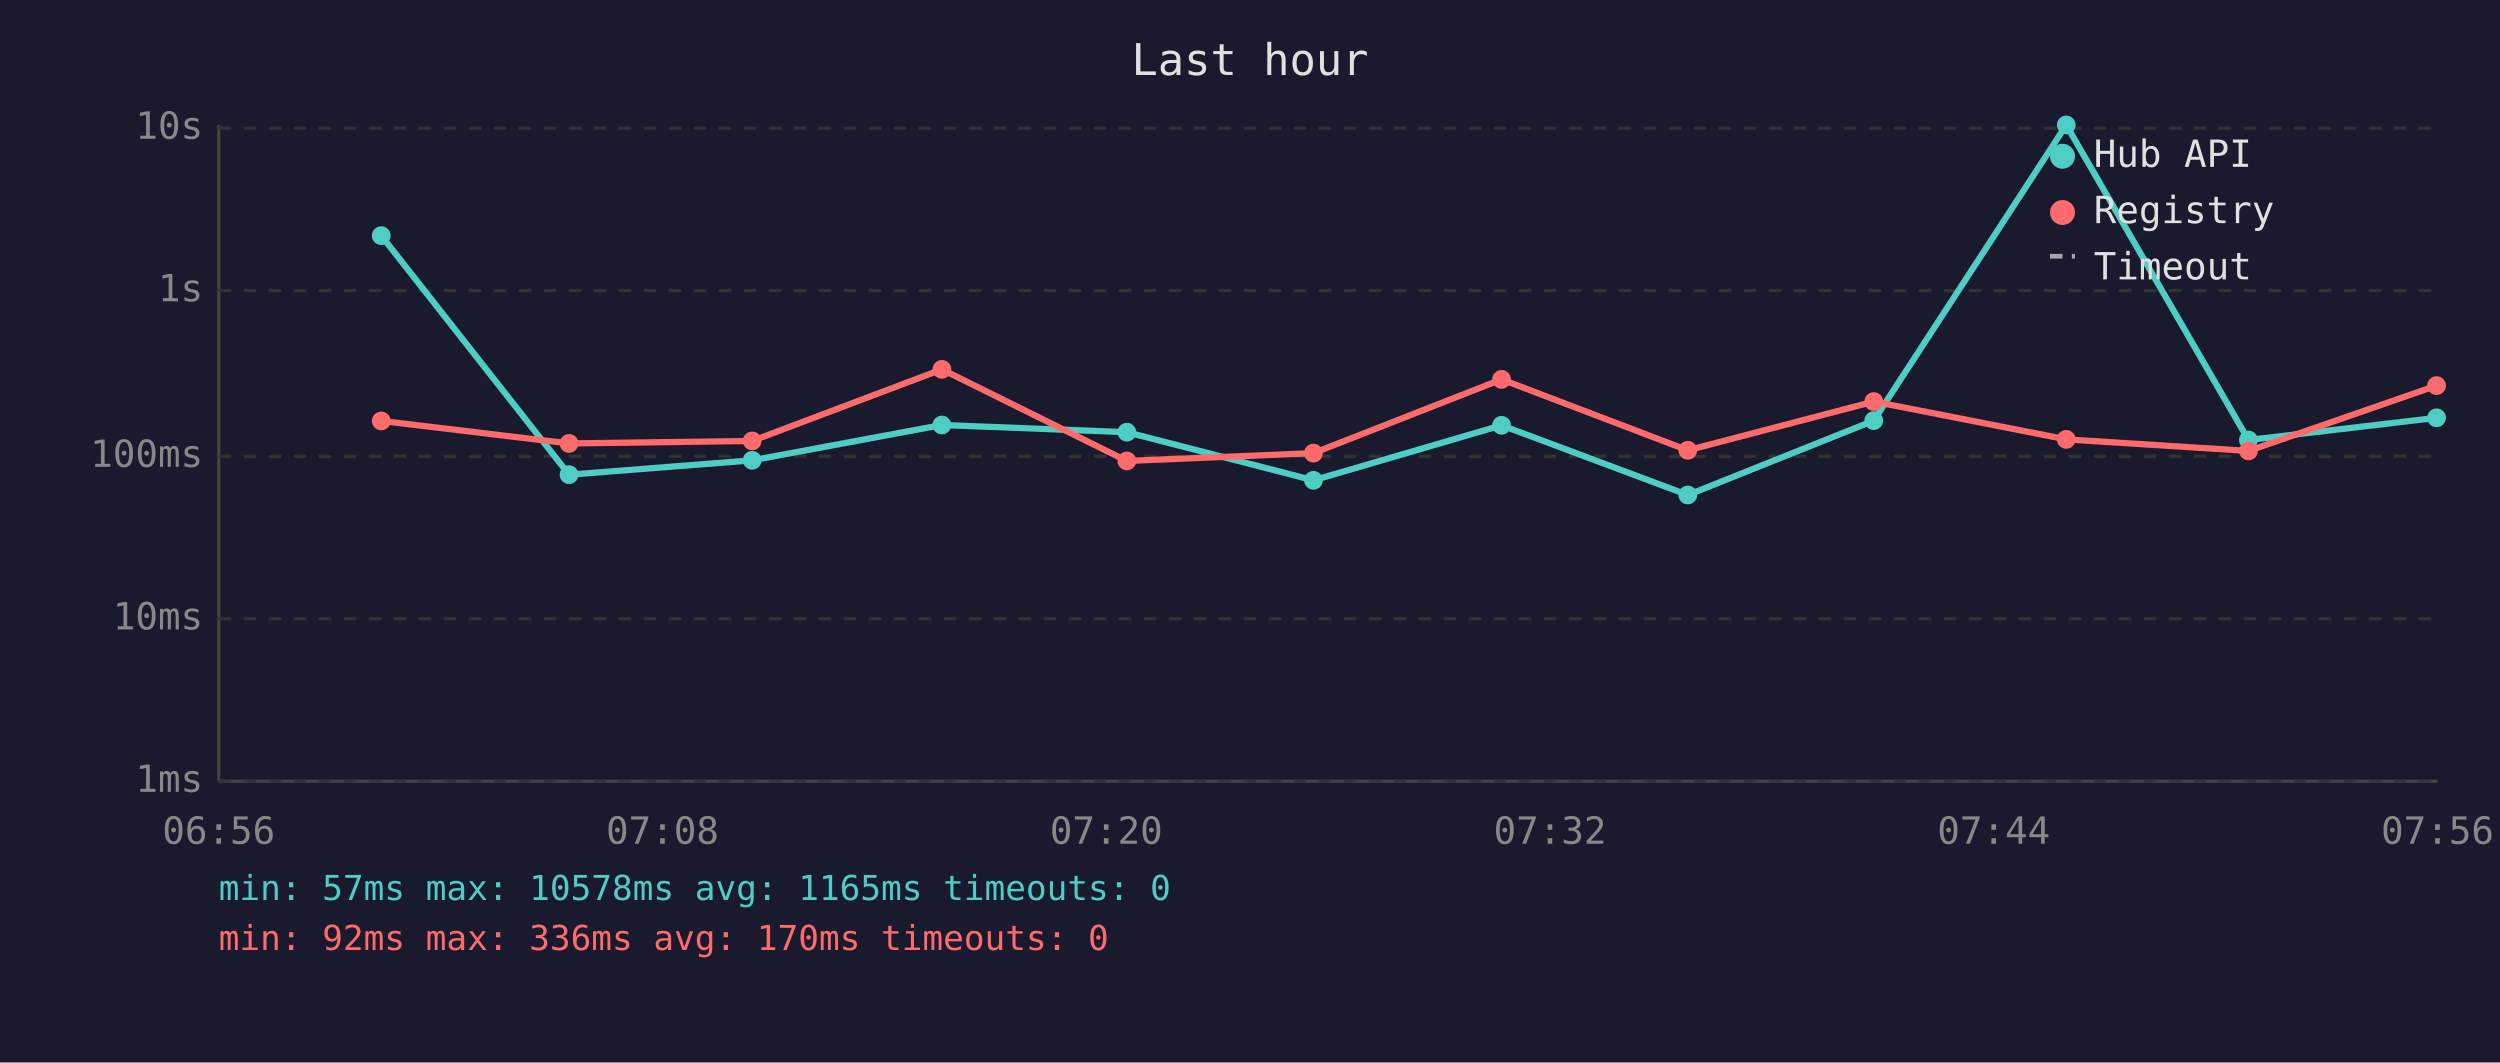
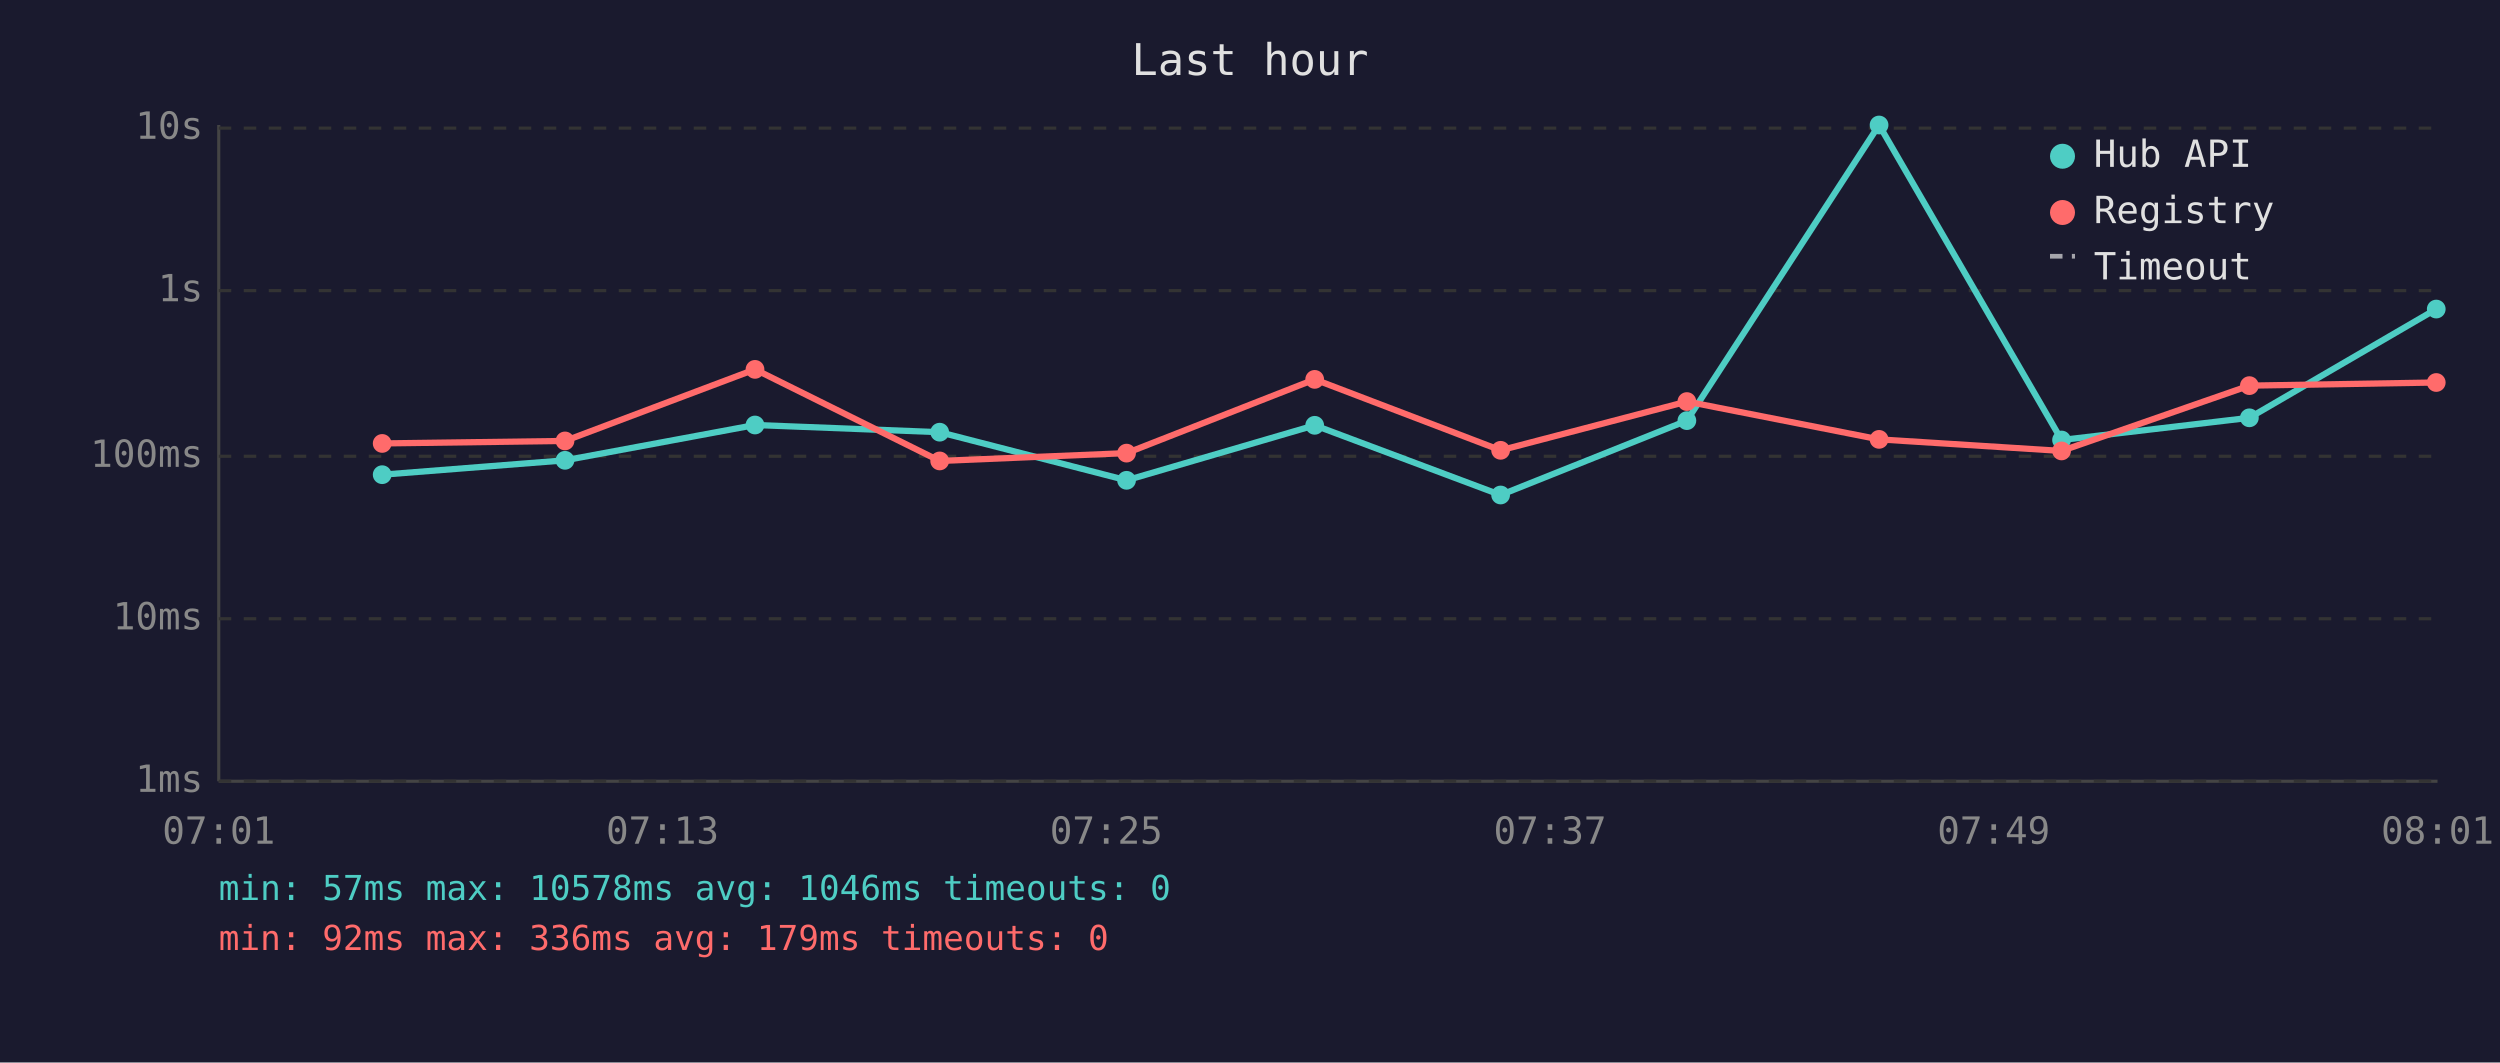
<svg xmlns="http://www.w3.org/2000/svg" viewBox="0 0 800 340" font-family="monospace" font-size="12">
  <rect width="800" height="340" fill="#1a1a2e" />
  <text x="400" y="24" fill="#e0e0e0" font-size="14" text-anchor="middle">Last hour</text>
  <line x1="70" y1="40" x2="70" y2="250" stroke="#444" stroke-width="1" />
  <line x1="70" y1="250" x2="780" y2="250" stroke="#444" stroke-width="1" />
  <line x1="70" y1="250" x2="780" y2="250" stroke="#333" stroke-width="1" stroke-dasharray="4" />
  <text x="65" y="250" fill="#888" text-anchor="end" dominant-baseline="middle">1ms</text>
  <line x1="70" y1="198" x2="780" y2="198" stroke="#333" stroke-width="1" stroke-dasharray="4" />
  <text x="65" y="198" fill="#888" text-anchor="end" dominant-baseline="middle">10ms</text>
  <line x1="70" y1="146" x2="780" y2="146" stroke="#333" stroke-width="1" stroke-dasharray="4" />
  <text x="65" y="146" fill="#888" text-anchor="end" dominant-baseline="middle">100ms</text>
  <line x1="70" y1="93" x2="780" y2="93" stroke="#333" stroke-width="1" stroke-dasharray="4" />
  <text x="65" y="93" fill="#888" text-anchor="end" dominant-baseline="middle">1s</text>
  <line x1="70" y1="41" x2="780" y2="41" stroke="#333" stroke-width="1" stroke-dasharray="4" />
  <text x="65" y="41" fill="#888" text-anchor="end" dominant-baseline="middle">10s</text>
-   <text x="70" y="270" fill="#888" text-anchor="middle">06:56</text>
-   <text x="212" y="270" fill="#888" text-anchor="middle">07:08</text>
-   <text x="354" y="270" fill="#888" text-anchor="middle">07:20</text>
-   <text x="496" y="270" fill="#888" text-anchor="middle">07:32</text>
-   <text x="638" y="270" fill="#888" text-anchor="middle">07:44</text>
-   <text x="780" y="270" fill="#888" text-anchor="middle">07:56</text>
-   <polyline points="122.0,75.4 182.1,151.9 240.7,147.3 301.4,136.0 360.6,138.3 420.3,153.7 480.5,136.1 540.1,158.4 599.6,134.6 661.2,40.0 719.5,140.8 779.7,133.7" fill="none" stroke="#4ecdc4" stroke-width="2" opacity="1" />
-   <circle cx="122.0" cy="75.4" r="3" fill="#4ecdc4" />
-   <circle cx="182.1" cy="151.9" r="3" fill="#4ecdc4" />
-   <circle cx="240.7" cy="147.3" r="3" fill="#4ecdc4" />
-   <circle cx="301.4" cy="136.0" r="3" fill="#4ecdc4" />
-   <circle cx="360.6" cy="138.3" r="3" fill="#4ecdc4" />
-   <circle cx="420.3" cy="153.7" r="3" fill="#4ecdc4" />
-   <circle cx="480.5" cy="136.1" r="3" fill="#4ecdc4" />
-   <circle cx="540.1" cy="158.4" r="3" fill="#4ecdc4" />
-   <circle cx="599.6" cy="134.6" r="3" fill="#4ecdc4" />
-   <circle cx="661.2" cy="40.0" r="3" fill="#4ecdc4" />
-   <circle cx="719.5" cy="140.8" r="3" fill="#4ecdc4" />
-   <circle cx="779.7" cy="133.7" r="3" fill="#4ecdc4" />
-   <polyline points="122.0,134.7 182.1,141.9 240.7,141.1 301.4,118.2 360.6,147.5 420.3,145.0 480.5,121.4 540.1,144.1 599.6,128.5 661.2,140.6 719.5,144.3 779.7,123.4" fill="none" stroke="#ff6b6b" stroke-width="2" opacity="1" />
-   <circle cx="122.0" cy="134.7" r="3" fill="#ff6b6b" />
-   <circle cx="182.1" cy="141.9" r="3" fill="#ff6b6b" />
-   <circle cx="240.7" cy="141.1" r="3" fill="#ff6b6b" />
-   <circle cx="301.4" cy="118.2" r="3" fill="#ff6b6b" />
-   <circle cx="360.6" cy="147.5" r="3" fill="#ff6b6b" />
-   <circle cx="420.3" cy="145.0" r="3" fill="#ff6b6b" />
-   <circle cx="480.5" cy="121.4" r="3" fill="#ff6b6b" />
-   <circle cx="540.1" cy="144.1" r="3" fill="#ff6b6b" />
-   <circle cx="599.6" cy="128.5" r="3" fill="#ff6b6b" />
-   <circle cx="661.2" cy="140.6" r="3" fill="#ff6b6b" />
-   <circle cx="719.5" cy="144.3" r="3" fill="#ff6b6b" />
-   <circle cx="779.7" cy="123.4" r="3" fill="#ff6b6b" />
+   <text x="70" y="270" fill="#888" text-anchor="middle">07:01</text>
+   <text x="212" y="270" fill="#888" text-anchor="middle">07:13</text>
+   <text x="354" y="270" fill="#888" text-anchor="middle">07:25</text>
+   <text x="496" y="270" fill="#888" text-anchor="middle">07:37</text>
+   <text x="638" y="270" fill="#888" text-anchor="middle">07:49</text>
+   <text x="780" y="270" fill="#888" text-anchor="middle">08:01</text>
+   <polyline points="122.3,151.9 180.8,147.3 241.6,136.0 300.7,138.3 360.5,153.7 420.7,136.1 480.2,158.4 539.8,134.6 601.3,40.0 659.7,140.8 719.8,133.7 779.6,98.9" fill="none" stroke="#4ecdc4" stroke-width="2" opacity="1" />
+   <circle cx="122.3" cy="151.9" r="3" fill="#4ecdc4" />
+   <circle cx="180.8" cy="147.3" r="3" fill="#4ecdc4" />
+   <circle cx="241.6" cy="136.0" r="3" fill="#4ecdc4" />
+   <circle cx="300.7" cy="138.3" r="3" fill="#4ecdc4" />
+   <circle cx="360.5" cy="153.7" r="3" fill="#4ecdc4" />
+   <circle cx="420.7" cy="136.1" r="3" fill="#4ecdc4" />
+   <circle cx="480.2" cy="158.4" r="3" fill="#4ecdc4" />
+   <circle cx="539.8" cy="134.6" r="3" fill="#4ecdc4" />
+   <circle cx="601.3" cy="40.0" r="3" fill="#4ecdc4" />
+   <circle cx="659.7" cy="140.8" r="3" fill="#4ecdc4" />
+   <circle cx="719.8" cy="133.7" r="3" fill="#4ecdc4" />
+   <circle cx="779.6" cy="98.9" r="3" fill="#4ecdc4" />
+   <polyline points="122.3,141.9 180.8,141.1 241.6,118.2 300.7,147.5 360.5,145.0 420.7,121.4 480.2,144.1 539.8,128.5 601.3,140.6 659.7,144.3 719.8,123.4 779.6,122.4" fill="none" stroke="#ff6b6b" stroke-width="2" opacity="1" />
+   <circle cx="122.3" cy="141.9" r="3" fill="#ff6b6b" />
+   <circle cx="180.8" cy="141.1" r="3" fill="#ff6b6b" />
+   <circle cx="241.6" cy="118.2" r="3" fill="#ff6b6b" />
+   <circle cx="300.7" cy="147.5" r="3" fill="#ff6b6b" />
+   <circle cx="360.5" cy="145.0" r="3" fill="#ff6b6b" />
+   <circle cx="420.7" cy="121.4" r="3" fill="#ff6b6b" />
+   <circle cx="480.2" cy="144.1" r="3" fill="#ff6b6b" />
+   <circle cx="539.8" cy="128.5" r="3" fill="#ff6b6b" />
+   <circle cx="601.3" cy="140.6" r="3" fill="#ff6b6b" />
+   <circle cx="659.7" cy="144.3" r="3" fill="#ff6b6b" />
+   <circle cx="719.8" cy="123.4" r="3" fill="#ff6b6b" />
+   <circle cx="779.6" cy="122.4" r="3" fill="#ff6b6b" />
  <circle cx="660" cy="50" r="4" fill="#4ecdc4" />
  <text x="670" y="50" fill="#e0e0e0" dominant-baseline="middle">Hub API</text>
  <circle cx="660" cy="68" r="4" fill="#ff6b6b" />
  <text x="670" y="68" fill="#e0e0e0" dominant-baseline="middle">Registry</text>
  <line x1="656" y1="82" x2="664" y2="82" stroke="#e0e0e0" stroke-width="1.5" stroke-dasharray="4,3" opacity="0.7" />
  <text x="670" y="86" fill="#e0e0e0" dominant-baseline="middle">Timeout</text>
-   <text x="70" y="288" fill="#4ecdc4" font-size="11">min: 57ms  max: 10578ms  avg: 1165ms  timeouts: 0</text>
-   <text x="70" y="304" fill="#ff6b6b" font-size="11">min: 92ms  max: 336ms  avg: 170ms  timeouts: 0</text>
+   <text x="70" y="288" fill="#4ecdc4" font-size="11">min: 57ms  max: 10578ms  avg: 1046ms  timeouts: 0</text>
+   <text x="70" y="304" fill="#ff6b6b" font-size="11">min: 92ms  max: 336ms  avg: 179ms  timeouts: 0</text>
</svg>
